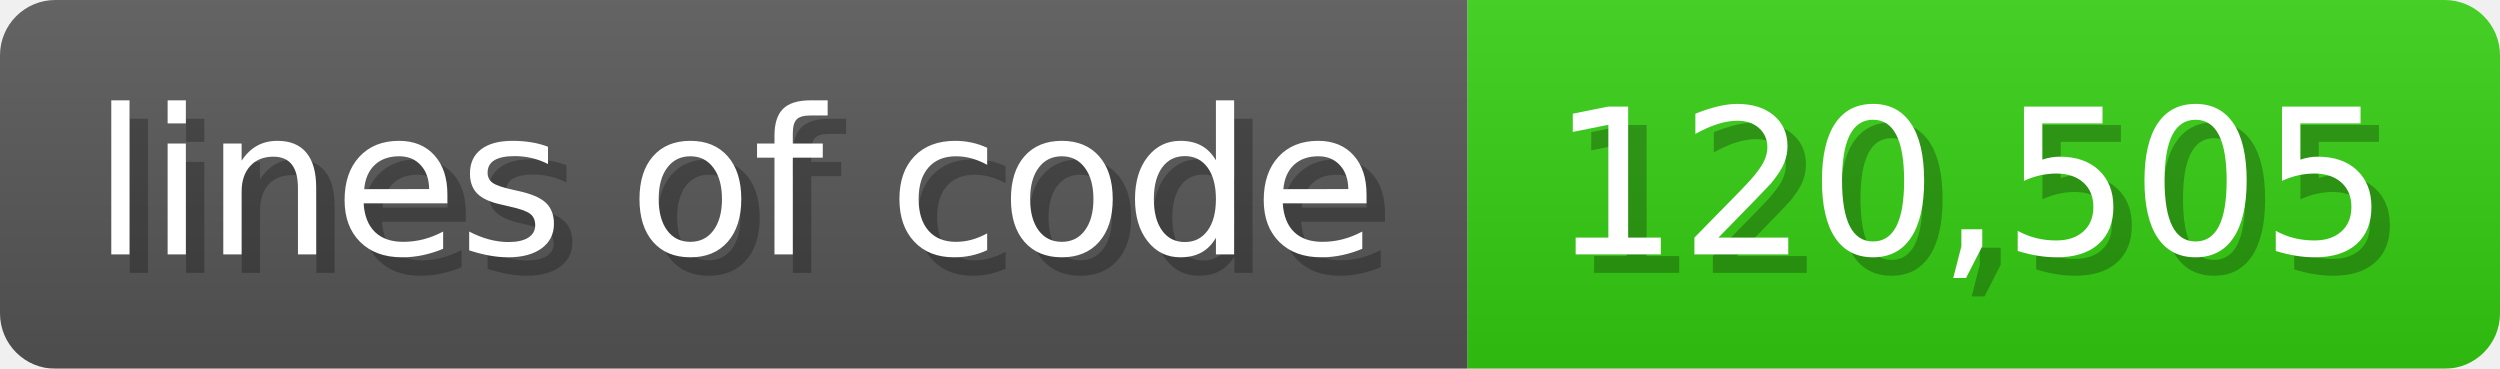
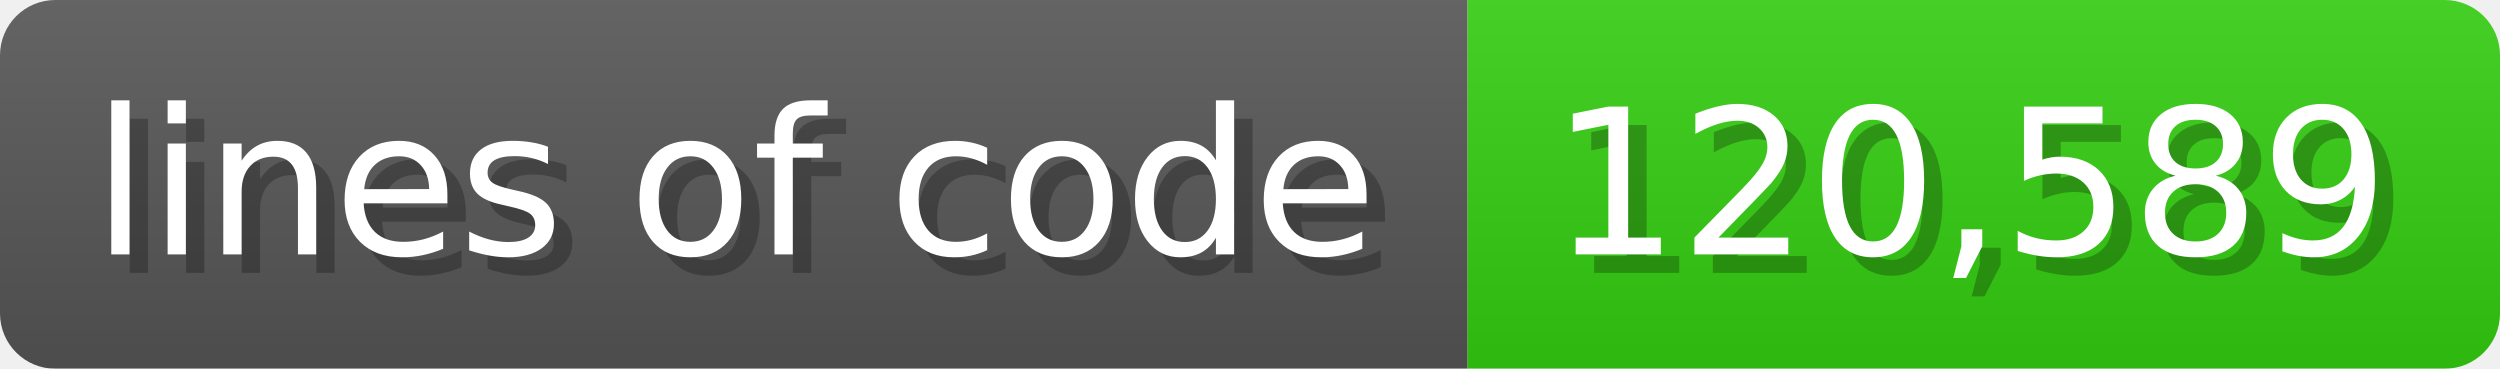
<svg xmlns="http://www.w3.org/2000/svg" width="135.6" height="20" viewBox="0 0 1356 200">
  <linearGradient id="a" x2="0" y2="100%">
    <stop offset="0" stop-opacity=".1" stop-color="#EEE" />
    <stop offset="1" stop-opacity=".1" />
  </linearGradient>
  <mask id="m">
    <rect width="1356" height="200" rx="30" fill="#FFF" />
  </mask>
  <g mask="url(#m)">
    <rect width="796" height="200" fill="#555" />
    <rect width="560" height="200" fill="#3C1" x="796" />
    <rect width="1356" height="200" fill="url(#a)" />
  </g>
  <g fill="#fff" text-anchor="start" font-family="Verdana,DejaVu Sans,sans-serif" font-size="110">
    <text x="60" y="148" textLength="696" fill="#000" opacity="0.25">lines of code</text>
    <text x="50" y="138" textLength="696">lines of code</text>
-     <text x="851" y="148" textLength="460" fill="#000" opacity="0.25">120,505</text>
-     <text x="841" y="138" textLength="460">120,505</text>
+     <text x="851" y="148" textLength="460" fill="#000" opacity="0.25">120,589</text>
+     <text x="841" y="138" textLength="460">120,589</text>
  </g>
</svg>
